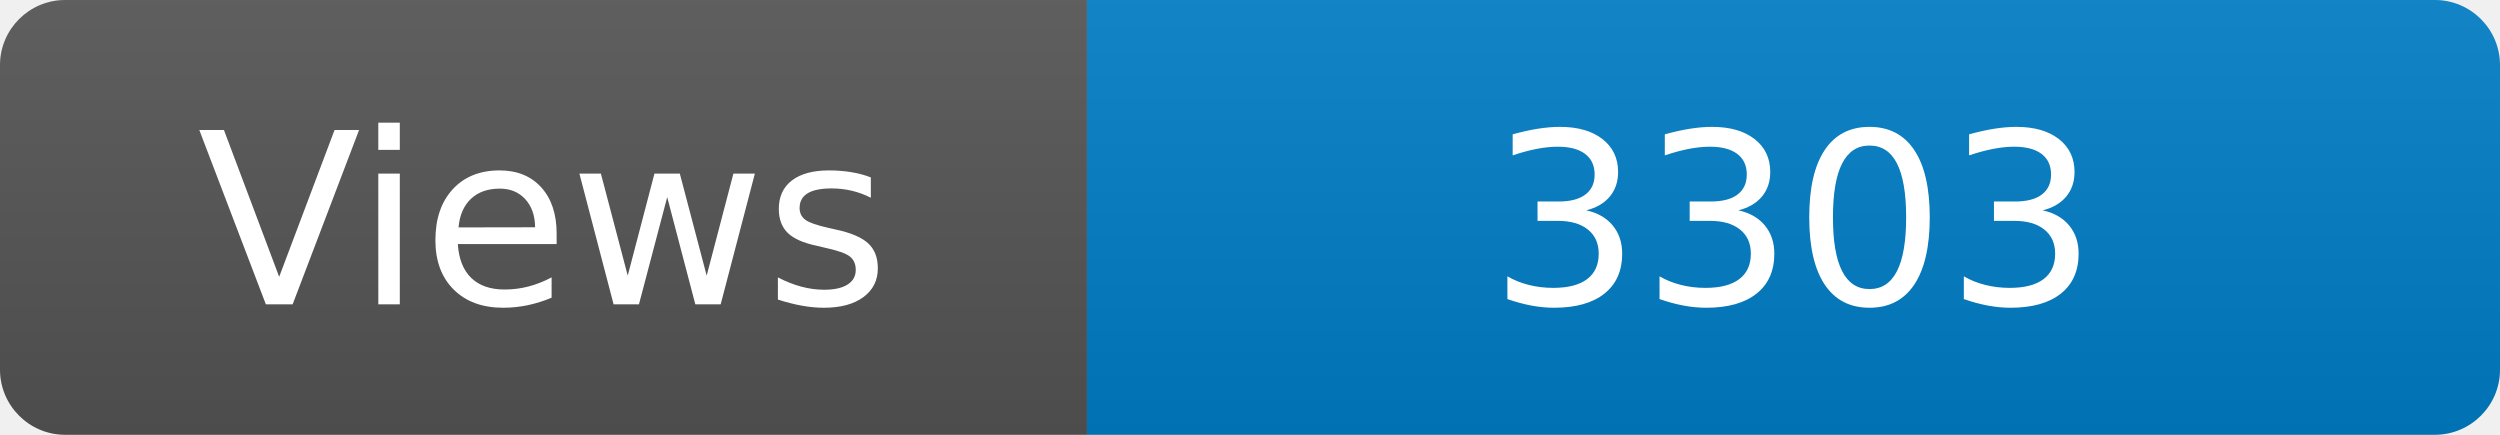
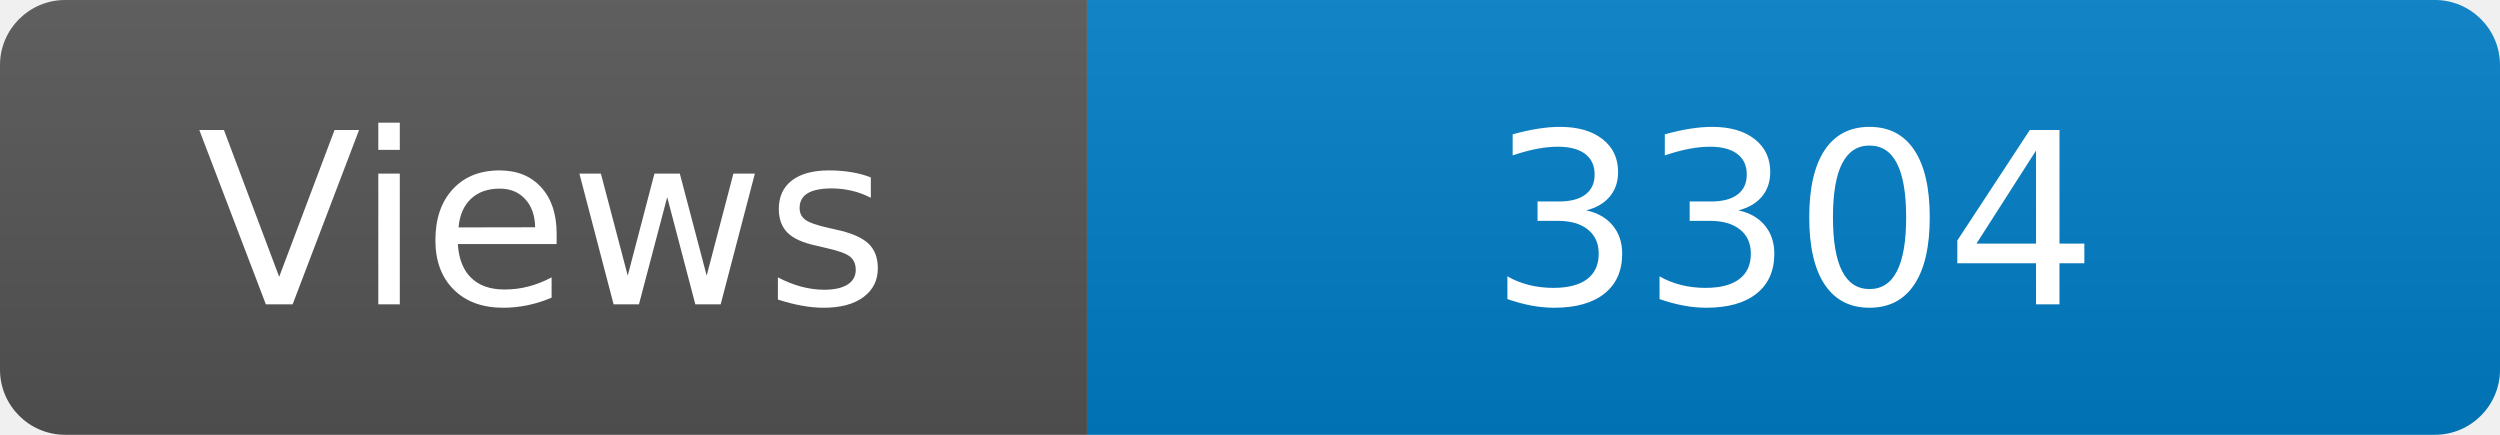
<svg xmlns="http://www.w3.org/2000/svg" width="115" height="20" role="img" aria-label="Maintained?: yes">
  <linearGradient id="s" x2="0" y2="100%">
    <stop offset="0" stop-color="#bbb" stop-opacity=".1" />
    <stop offset="1" stop-opacity=".1" />
  </linearGradient>
  <clipPath id="r">
    <rect width="115" height="20" rx="3" fill="#fff" />
  </clipPath>
  <g clip-path="url(#r)">
    <rect width="50" height="20" fill="#555" />
    <rect x="50" width="160" height="20" fill="#007ec6" />
    <rect width="115" height="20" fill="url(#s)" />
  </g>
  <g fill="#fff" text-anchor="middle" font-family="Verdana,Geneva,DejaVu Sans,sans-serif" font-size="110">
    <text x="250" y="140" transform="scale(.1)" fill="#fff">Views</text>
-     <text x="825" y="140" transform="scale(.1)" fill="#fff">3303</text>
+     <text x="825" y="140" transform="scale(.1)" fill="#fff">3304</text>
  </g>
</svg>
